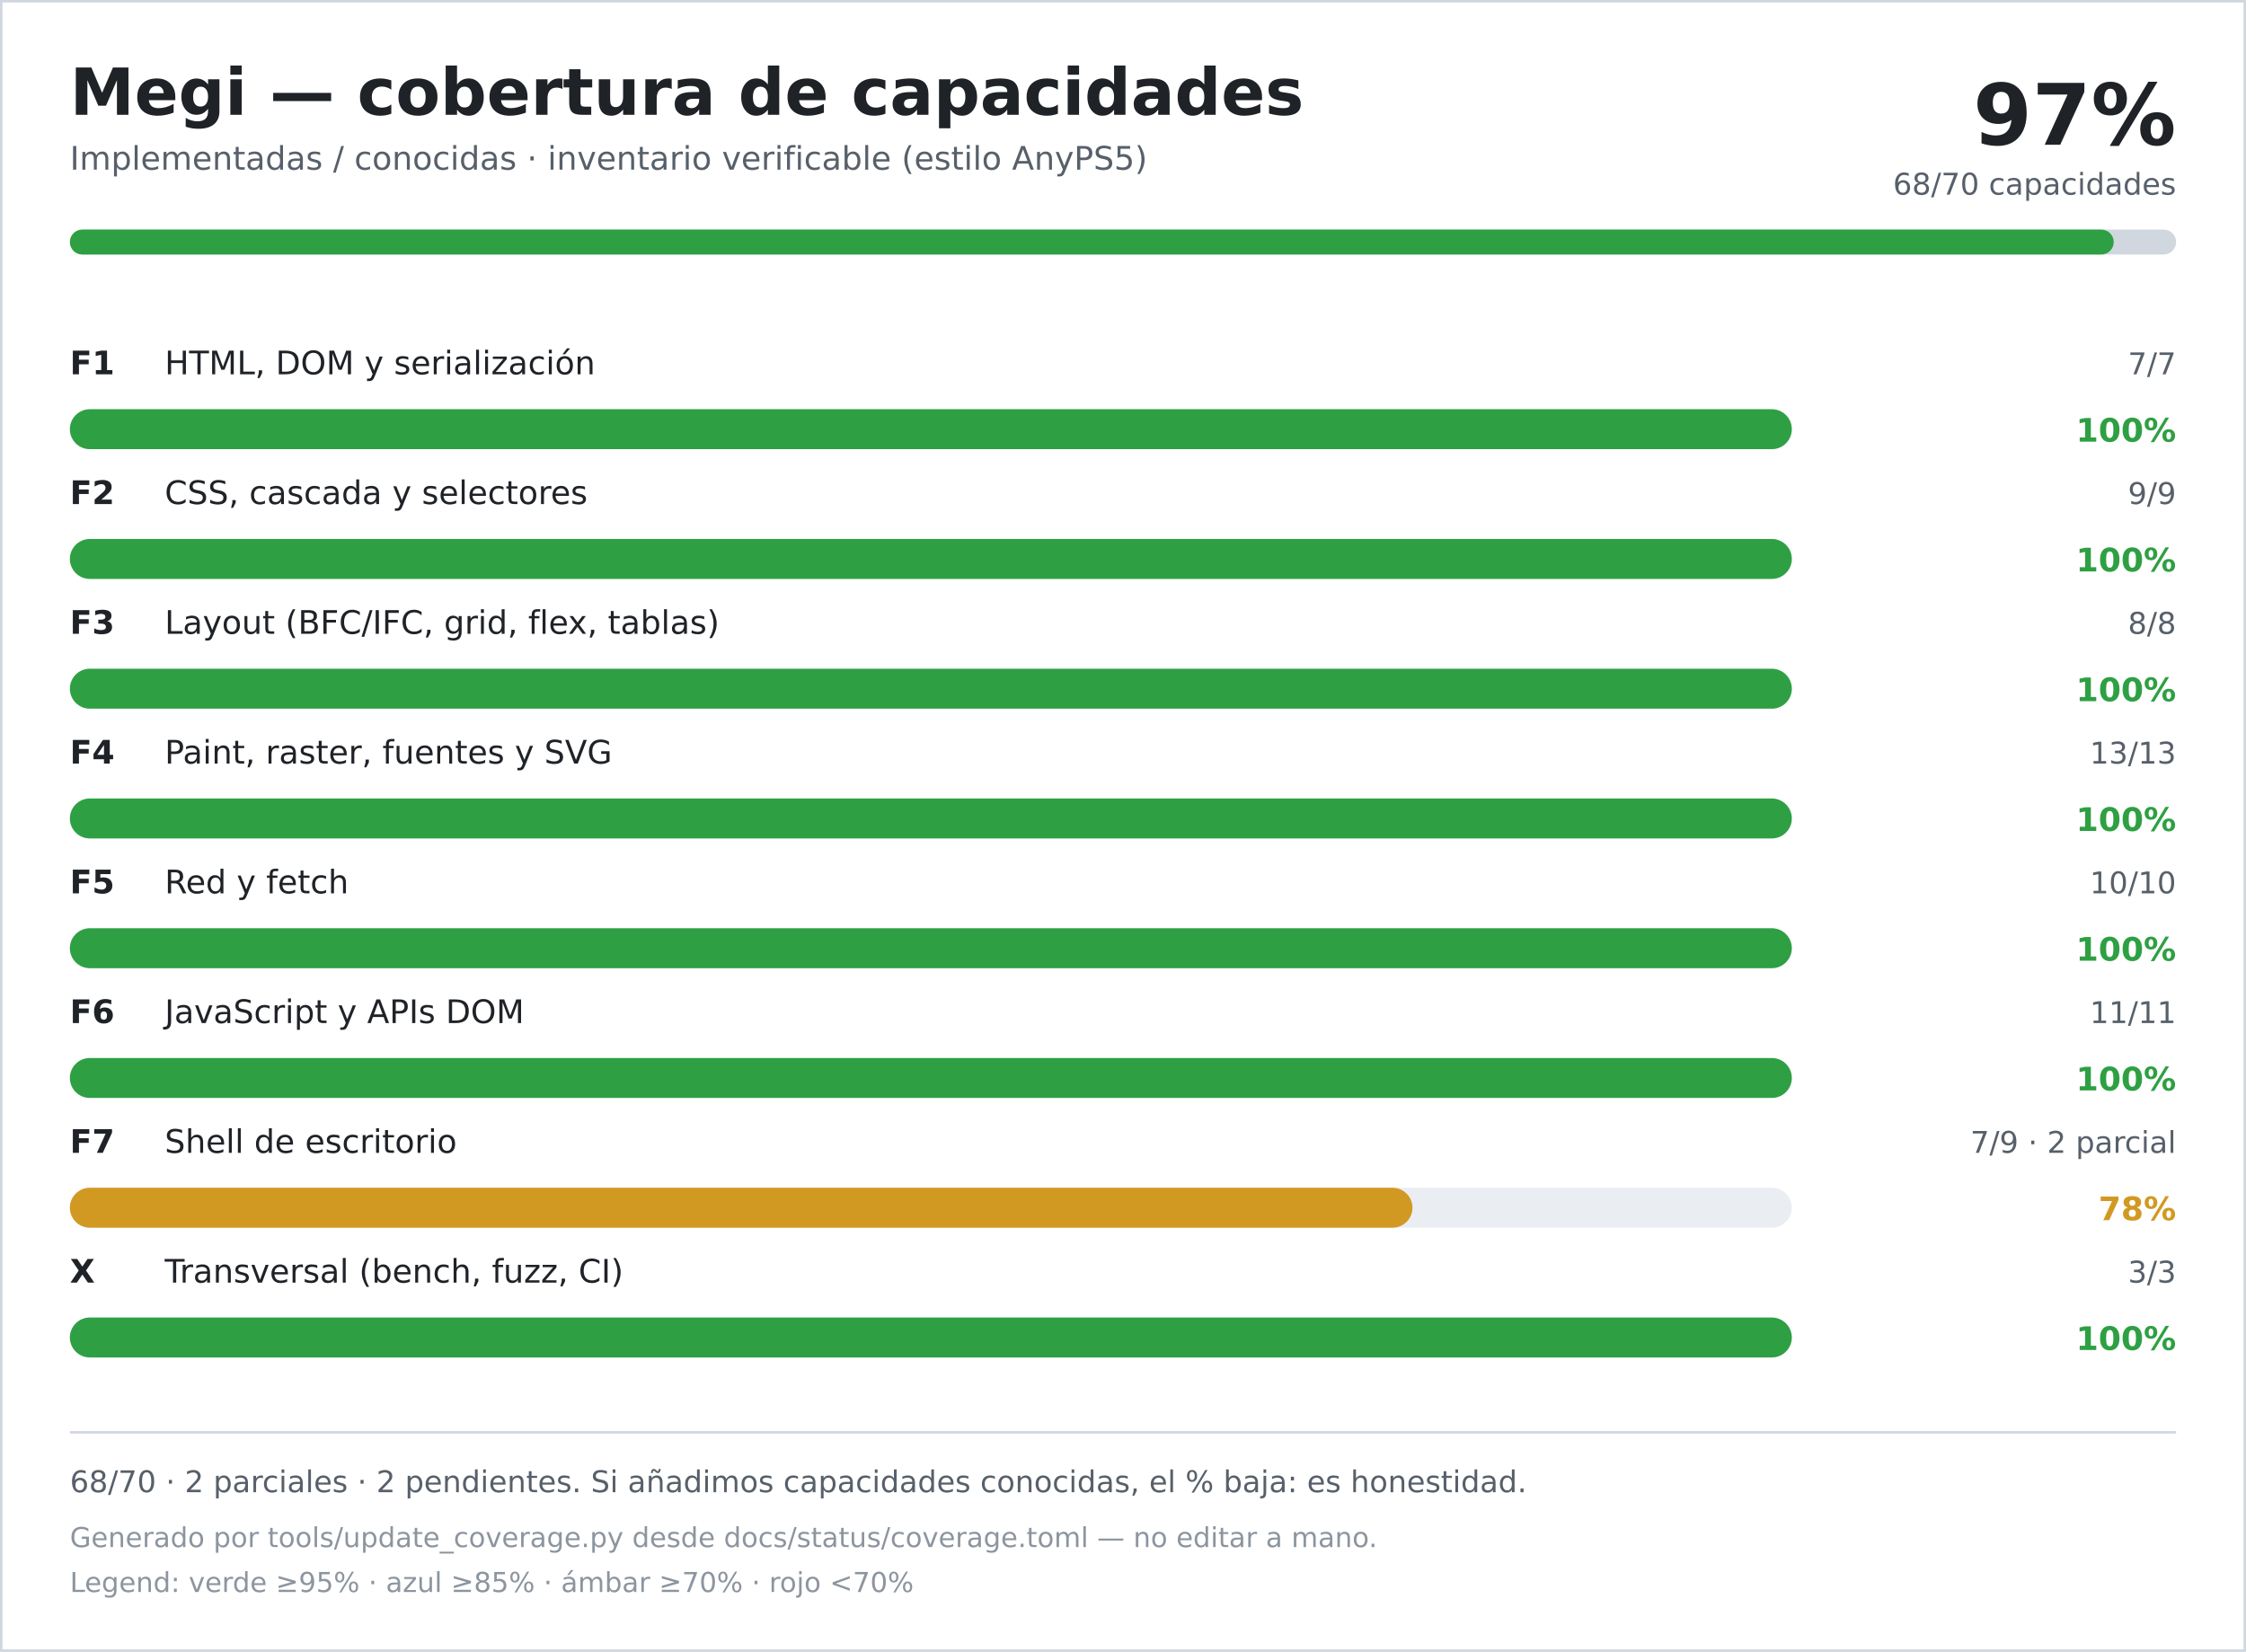
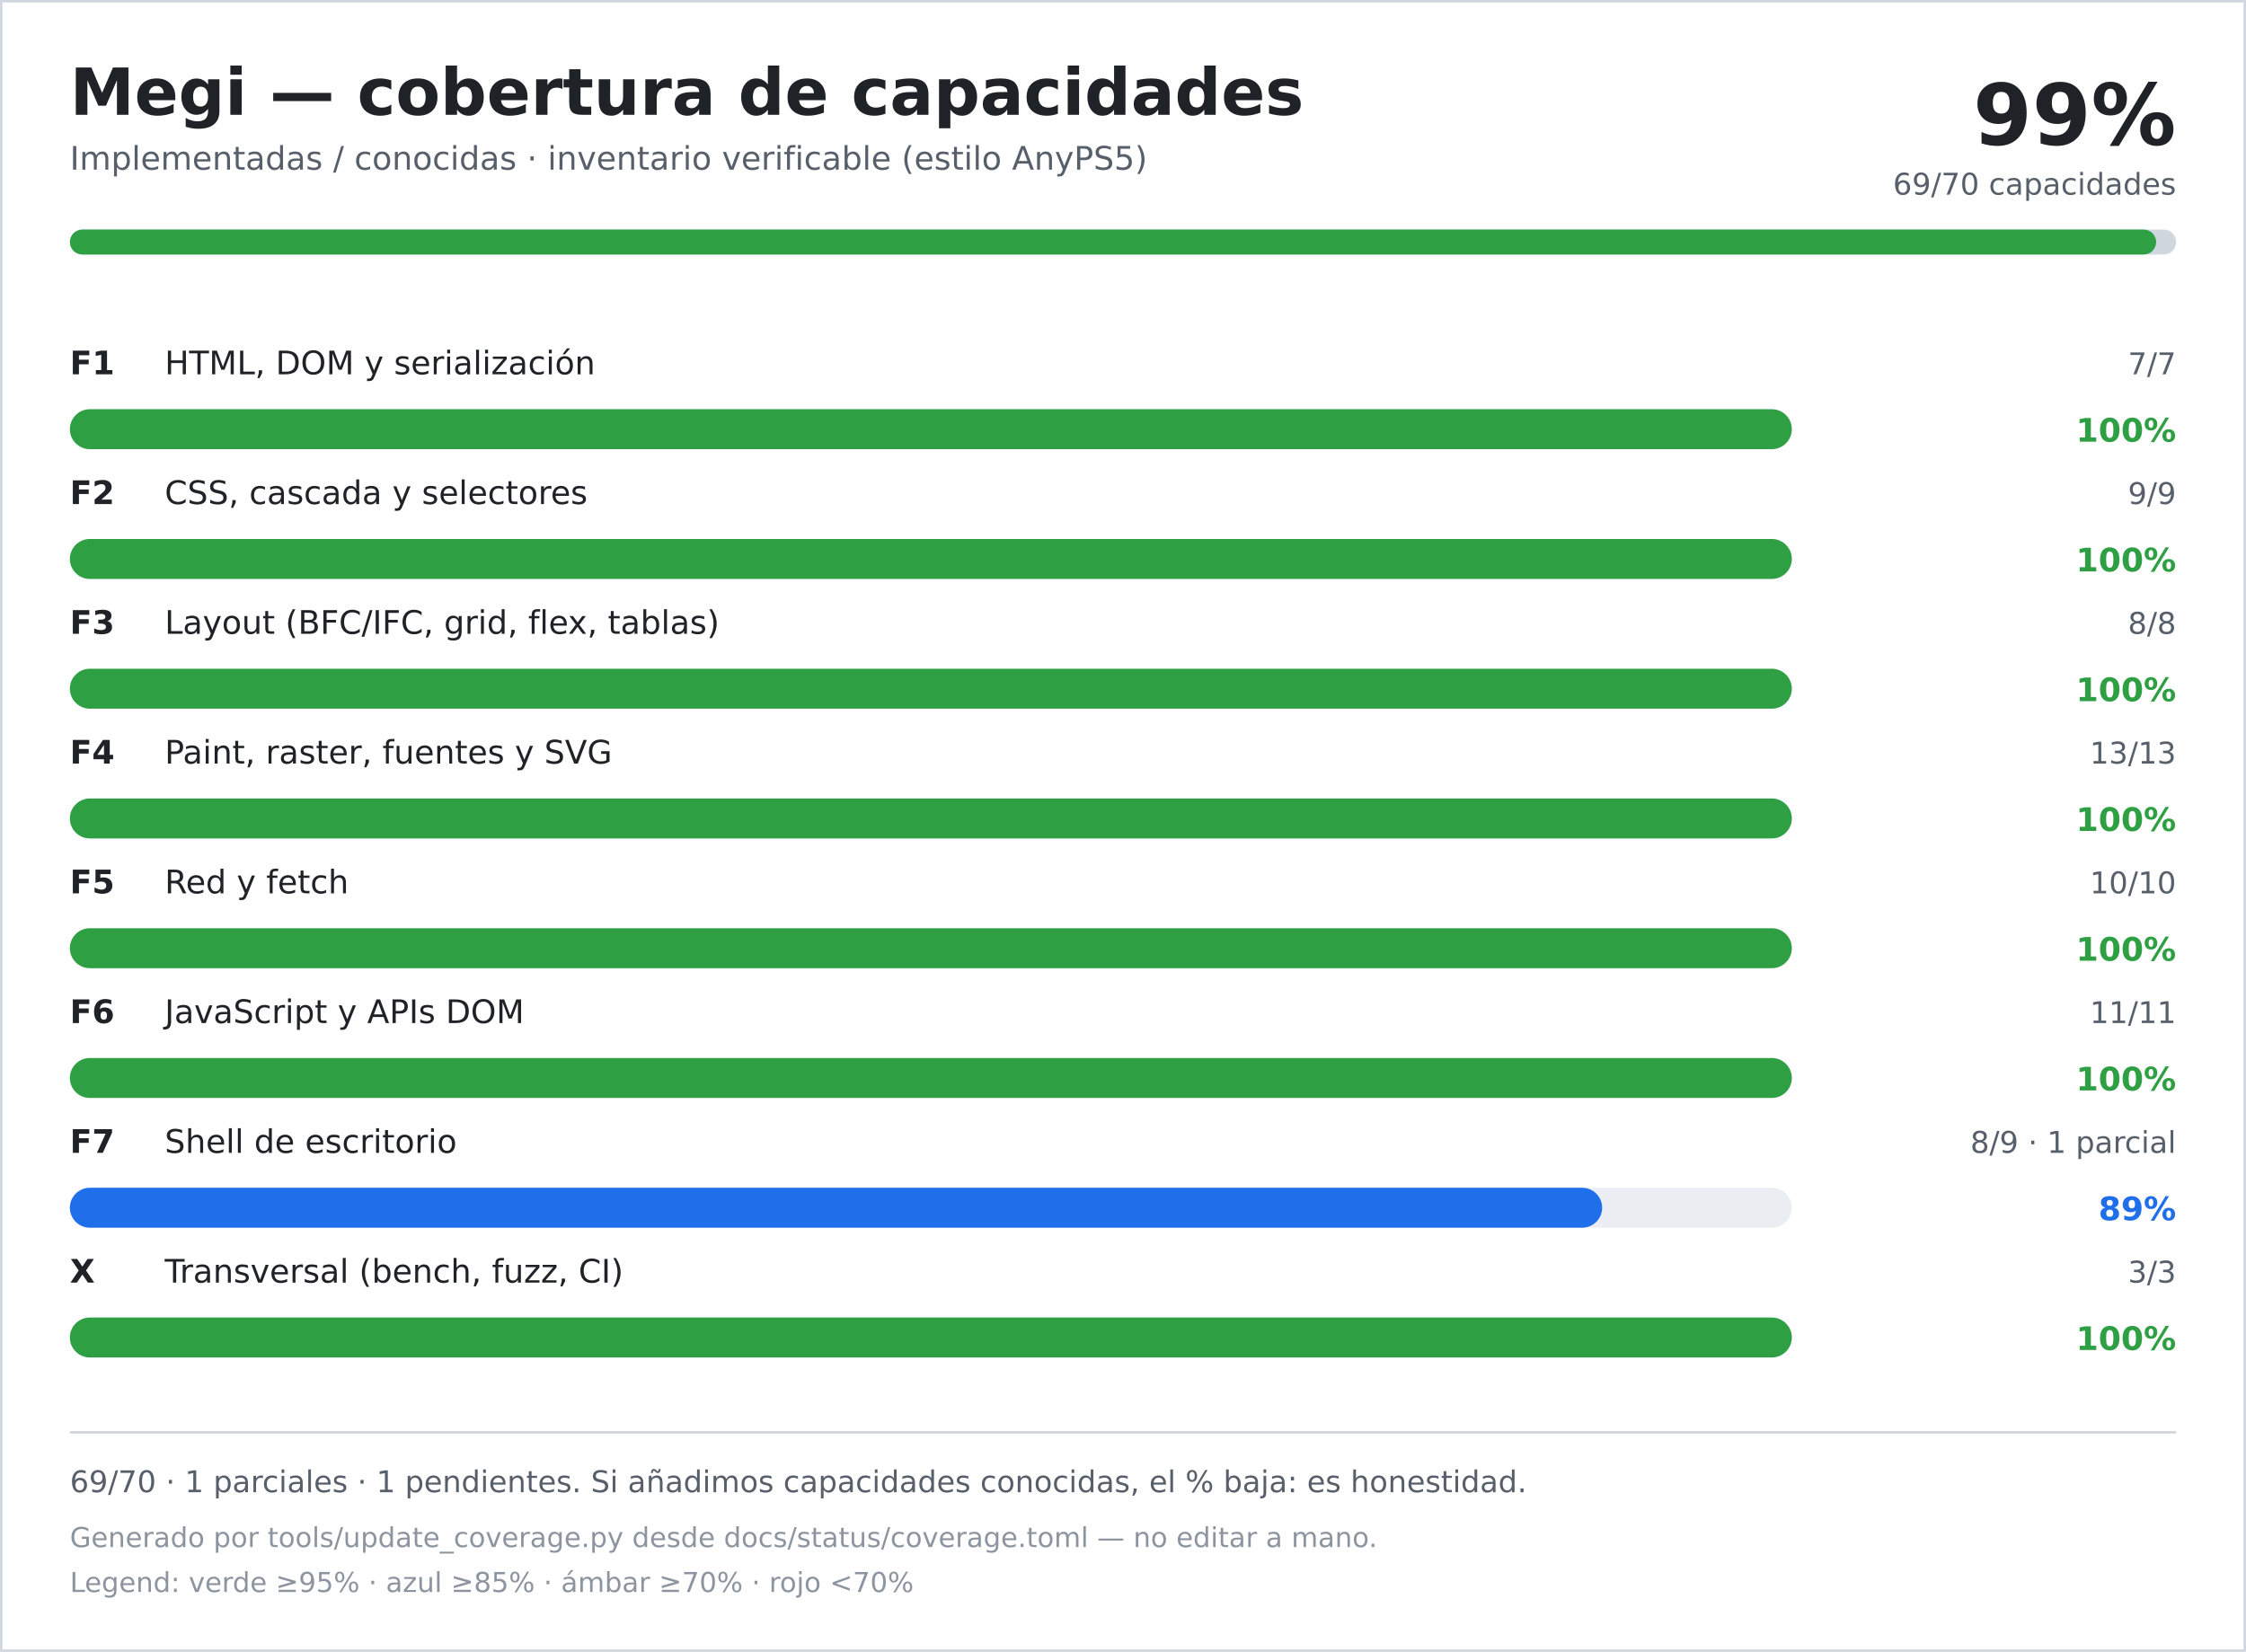
<svg xmlns="http://www.w3.org/2000/svg" width="900" height="662" viewBox="0 0 900 662" role="img" aria-labelledby="title desc">
  <rect width="900" height="662" fill="#ffffff" />
  <rect x="0.5" y="0.5" width="899" height="661" fill="none" stroke="#d0d7de" />
  <text x="28" y="46" font-family="DejaVu Sans, Verdana, sans-serif" font-size="26" font-weight="700" fill="#1f2328">Megi — cobertura de capacidades</text>
  <text x="28" y="68" font-family="DejaVu Sans, Verdana, sans-serif" font-size="13" fill="#57606a">Implementadas / conocidas · inventario verificable (estilo AnyPS5)</text>
-   <text x="872" y="58" text-anchor="end" font-family="DejaVu Sans, Verdana, sans-serif" font-size="34" font-weight="700" fill="#1f2328">97%</text>
-   <text x="872" y="78" text-anchor="end" font-family="DejaVu Sans, Verdana, sans-serif" font-size="12" fill="#57606a">68/70 capacidades</text>
+   <text x="872" y="58" text-anchor="end" font-family="DejaVu Sans, Verdana, sans-serif" font-size="34" font-weight="700" fill="#1f2328">99%</text>
+   <text x="872" y="78" text-anchor="end" font-family="DejaVu Sans, Verdana, sans-serif" font-size="12" fill="#57606a">69/70 capacidades</text>
  <rect x="28" y="92" width="844" height="10" rx="5" fill="#d0d7de" />
-   <rect x="28" y="92" width="819" height="10" rx="5" fill="#2ea043" />
+   <rect x="28" y="92" width="836" height="10" rx="5" fill="#2ea043" />
  <text x="28" y="150" font-family="DejaVu Sans, Verdana, sans-serif" font-size="13" font-weight="700" fill="#1f2328">F1</text>
  <text x="66" y="150" font-family="DejaVu Sans, Verdana, sans-serif" font-size="13" fill="#1f2328">HTML, DOM y serialización</text>
  <text x="872" y="150" text-anchor="end" font-family="DejaVu Sans, Verdana, sans-serif" font-size="12" fill="#57606a">7/7</text>
  <rect x="28" y="164" width="690" height="16" rx="8" fill="#eaeef2" />
  <rect x="28" y="164" width="690" height="16" rx="8" fill="#2ea043" />
  <text x="872" y="177" text-anchor="end" font-family="DejaVu Sans, Verdana, sans-serif" font-size="13" font-weight="700" fill="#2ea043">100%</text>
  <text x="28" y="202" font-family="DejaVu Sans, Verdana, sans-serif" font-size="13" font-weight="700" fill="#1f2328">F2</text>
  <text x="66" y="202" font-family="DejaVu Sans, Verdana, sans-serif" font-size="13" fill="#1f2328">CSS, cascada y selectores</text>
  <text x="872" y="202" text-anchor="end" font-family="DejaVu Sans, Verdana, sans-serif" font-size="12" fill="#57606a">9/9</text>
  <rect x="28" y="216" width="690" height="16" rx="8" fill="#eaeef2" />
  <rect x="28" y="216" width="690" height="16" rx="8" fill="#2ea043" />
  <text x="872" y="229" text-anchor="end" font-family="DejaVu Sans, Verdana, sans-serif" font-size="13" font-weight="700" fill="#2ea043">100%</text>
  <text x="28" y="254" font-family="DejaVu Sans, Verdana, sans-serif" font-size="13" font-weight="700" fill="#1f2328">F3</text>
  <text x="66" y="254" font-family="DejaVu Sans, Verdana, sans-serif" font-size="13" fill="#1f2328">Layout (BFC/IFC, grid, flex, tablas)</text>
  <text x="872" y="254" text-anchor="end" font-family="DejaVu Sans, Verdana, sans-serif" font-size="12" fill="#57606a">8/8</text>
  <rect x="28" y="268" width="690" height="16" rx="8" fill="#eaeef2" />
  <rect x="28" y="268" width="690" height="16" rx="8" fill="#2ea043" />
  <text x="872" y="281" text-anchor="end" font-family="DejaVu Sans, Verdana, sans-serif" font-size="13" font-weight="700" fill="#2ea043">100%</text>
  <text x="28" y="306" font-family="DejaVu Sans, Verdana, sans-serif" font-size="13" font-weight="700" fill="#1f2328">F4</text>
  <text x="66" y="306" font-family="DejaVu Sans, Verdana, sans-serif" font-size="13" fill="#1f2328">Paint, raster, fuentes y SVG</text>
  <text x="872" y="306" text-anchor="end" font-family="DejaVu Sans, Verdana, sans-serif" font-size="12" fill="#57606a">13/13</text>
  <rect x="28" y="320" width="690" height="16" rx="8" fill="#eaeef2" />
  <rect x="28" y="320" width="690" height="16" rx="8" fill="#2ea043" />
  <text x="872" y="333" text-anchor="end" font-family="DejaVu Sans, Verdana, sans-serif" font-size="13" font-weight="700" fill="#2ea043">100%</text>
  <text x="28" y="358" font-family="DejaVu Sans, Verdana, sans-serif" font-size="13" font-weight="700" fill="#1f2328">F5</text>
  <text x="66" y="358" font-family="DejaVu Sans, Verdana, sans-serif" font-size="13" fill="#1f2328">Red y fetch</text>
  <text x="872" y="358" text-anchor="end" font-family="DejaVu Sans, Verdana, sans-serif" font-size="12" fill="#57606a">10/10</text>
  <rect x="28" y="372" width="690" height="16" rx="8" fill="#eaeef2" />
  <rect x="28" y="372" width="690" height="16" rx="8" fill="#2ea043" />
  <text x="872" y="385" text-anchor="end" font-family="DejaVu Sans, Verdana, sans-serif" font-size="13" font-weight="700" fill="#2ea043">100%</text>
  <text x="28" y="410" font-family="DejaVu Sans, Verdana, sans-serif" font-size="13" font-weight="700" fill="#1f2328">F6</text>
  <text x="66" y="410" font-family="DejaVu Sans, Verdana, sans-serif" font-size="13" fill="#1f2328">JavaScript y APIs DOM</text>
  <text x="872" y="410" text-anchor="end" font-family="DejaVu Sans, Verdana, sans-serif" font-size="12" fill="#57606a">11/11</text>
  <rect x="28" y="424" width="690" height="16" rx="8" fill="#eaeef2" />
  <rect x="28" y="424" width="690" height="16" rx="8" fill="#2ea043" />
  <text x="872" y="437" text-anchor="end" font-family="DejaVu Sans, Verdana, sans-serif" font-size="13" font-weight="700" fill="#2ea043">100%</text>
  <text x="28" y="462" font-family="DejaVu Sans, Verdana, sans-serif" font-size="13" font-weight="700" fill="#1f2328">F7</text>
  <text x="66" y="462" font-family="DejaVu Sans, Verdana, sans-serif" font-size="13" fill="#1f2328">Shell de escritorio</text>
-   <text x="872" y="462" text-anchor="end" font-family="DejaVu Sans, Verdana, sans-serif" font-size="12" fill="#57606a">7/9 · 2 parcial</text>
+   <text x="872" y="462" text-anchor="end" font-family="DejaVu Sans, Verdana, sans-serif" font-size="12" fill="#57606a">8/9 · 1 parcial</text>
  <rect x="28" y="476" width="690" height="16" rx="8" fill="#eaeef2" />
-   <rect x="28" y="476" width="538" height="16" rx="8" fill="#d29922" />
-   <text x="872" y="489" text-anchor="end" font-family="DejaVu Sans, Verdana, sans-serif" font-size="13" font-weight="700" fill="#d29922">78%</text>
+   <rect x="28" y="476" width="614" height="16" rx="8" fill="#1f6feb" />
+   <text x="872" y="489" text-anchor="end" font-family="DejaVu Sans, Verdana, sans-serif" font-size="13" font-weight="700" fill="#1f6feb">89%</text>
  <text x="28" y="514" font-family="DejaVu Sans, Verdana, sans-serif" font-size="13" font-weight="700" fill="#1f2328">X</text>
  <text x="66" y="514" font-family="DejaVu Sans, Verdana, sans-serif" font-size="13" fill="#1f2328">Transversal (bench, fuzz, CI)</text>
  <text x="872" y="514" text-anchor="end" font-family="DejaVu Sans, Verdana, sans-serif" font-size="12" fill="#57606a">3/3</text>
  <rect x="28" y="528" width="690" height="16" rx="8" fill="#eaeef2" />
  <rect x="28" y="528" width="690" height="16" rx="8" fill="#2ea043" />
  <text x="872" y="541" text-anchor="end" font-family="DejaVu Sans, Verdana, sans-serif" font-size="13" font-weight="700" fill="#2ea043">100%</text>
  <line x1="28" y1="574" x2="872" y2="574" stroke="#d0d7de" />
-   <text x="28" y="598" font-family="DejaVu Sans, Verdana, sans-serif" font-size="12" fill="#57606a">68/70 · 2 parciales · 2 pendientes. Si añadimos capacidades conocidas, el % baja: es honestidad.</text>
+   <text x="28" y="598" font-family="DejaVu Sans, Verdana, sans-serif" font-size="12" fill="#57606a">69/70 · 1 parciales · 1 pendientes. Si añadimos capacidades conocidas, el % baja: es honestidad.</text>
  <text x="28" y="620" font-family="DejaVu Sans, Verdana, sans-serif" font-size="11" fill="#8c959f">Generado por tools/update_coverage.py desde docs/status/coverage.toml — no editar a mano.</text>
  <text x="28" y="638" font-family="DejaVu Sans, Verdana, sans-serif" font-size="11" fill="#8c959f">Legend: verde ≥95% · azul ≥85% · ámbar ≥70% · rojo &lt;70%</text>
</svg>
